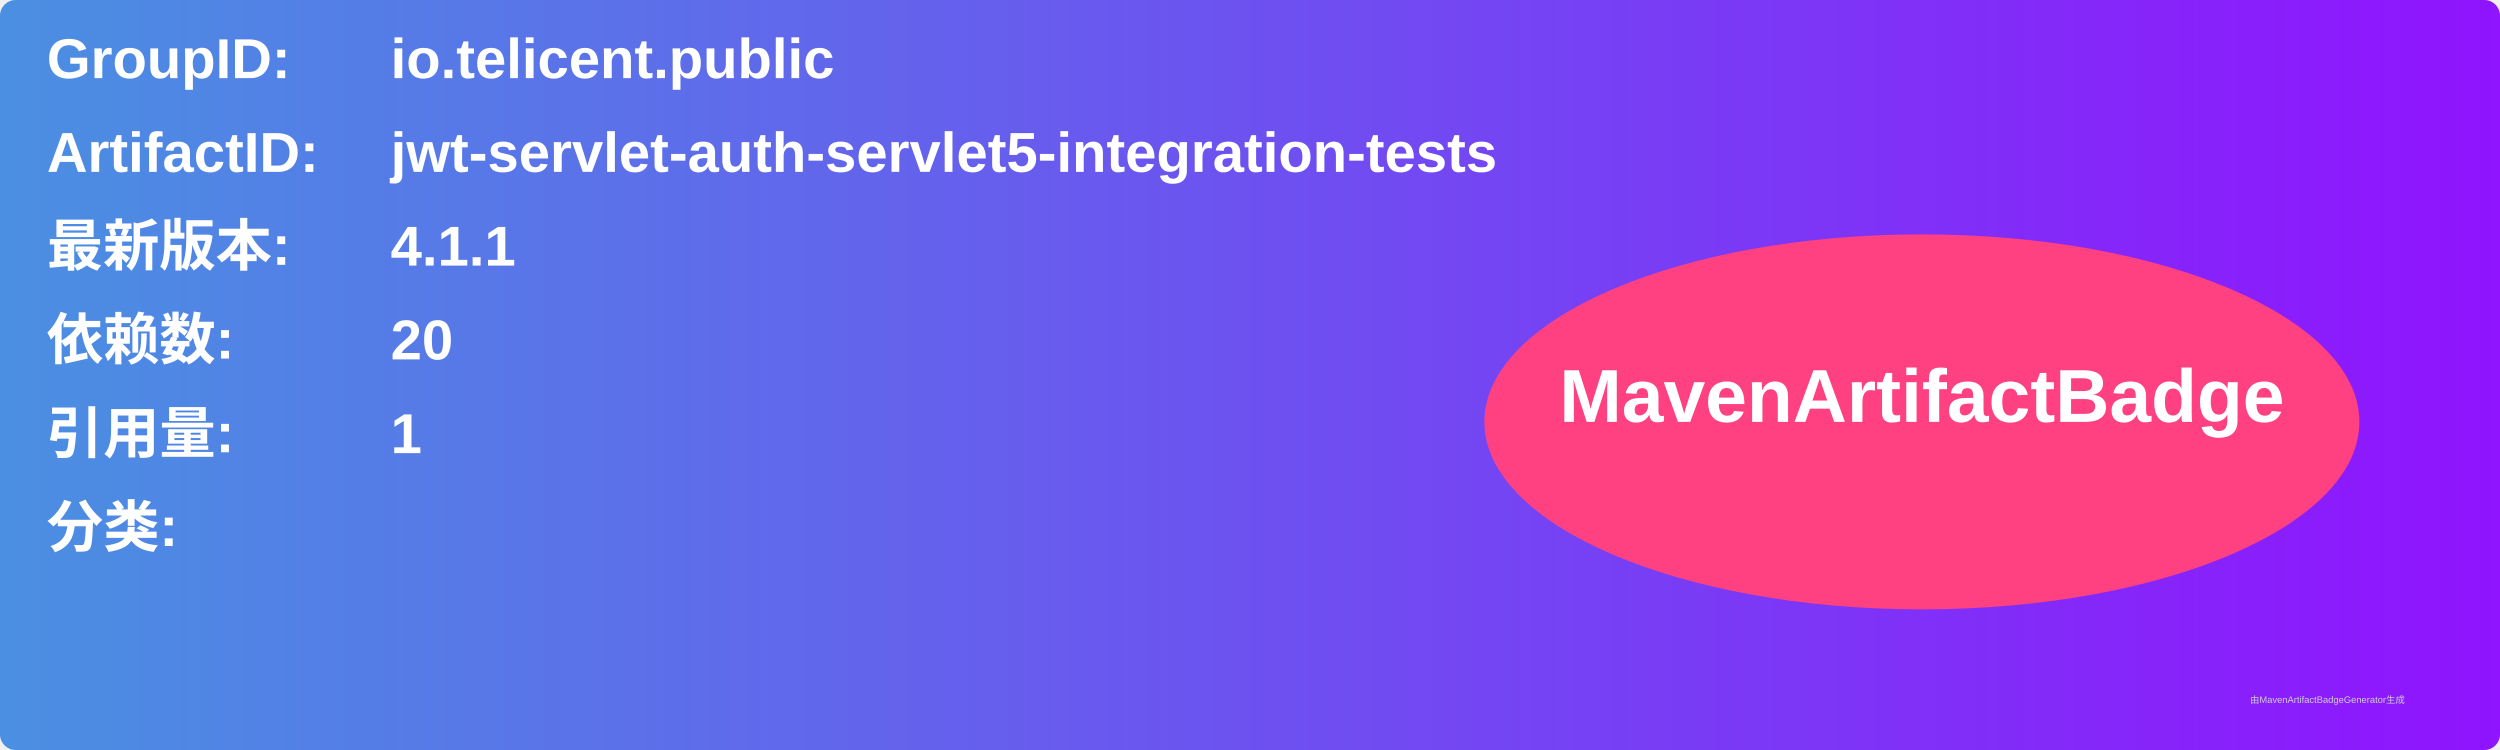
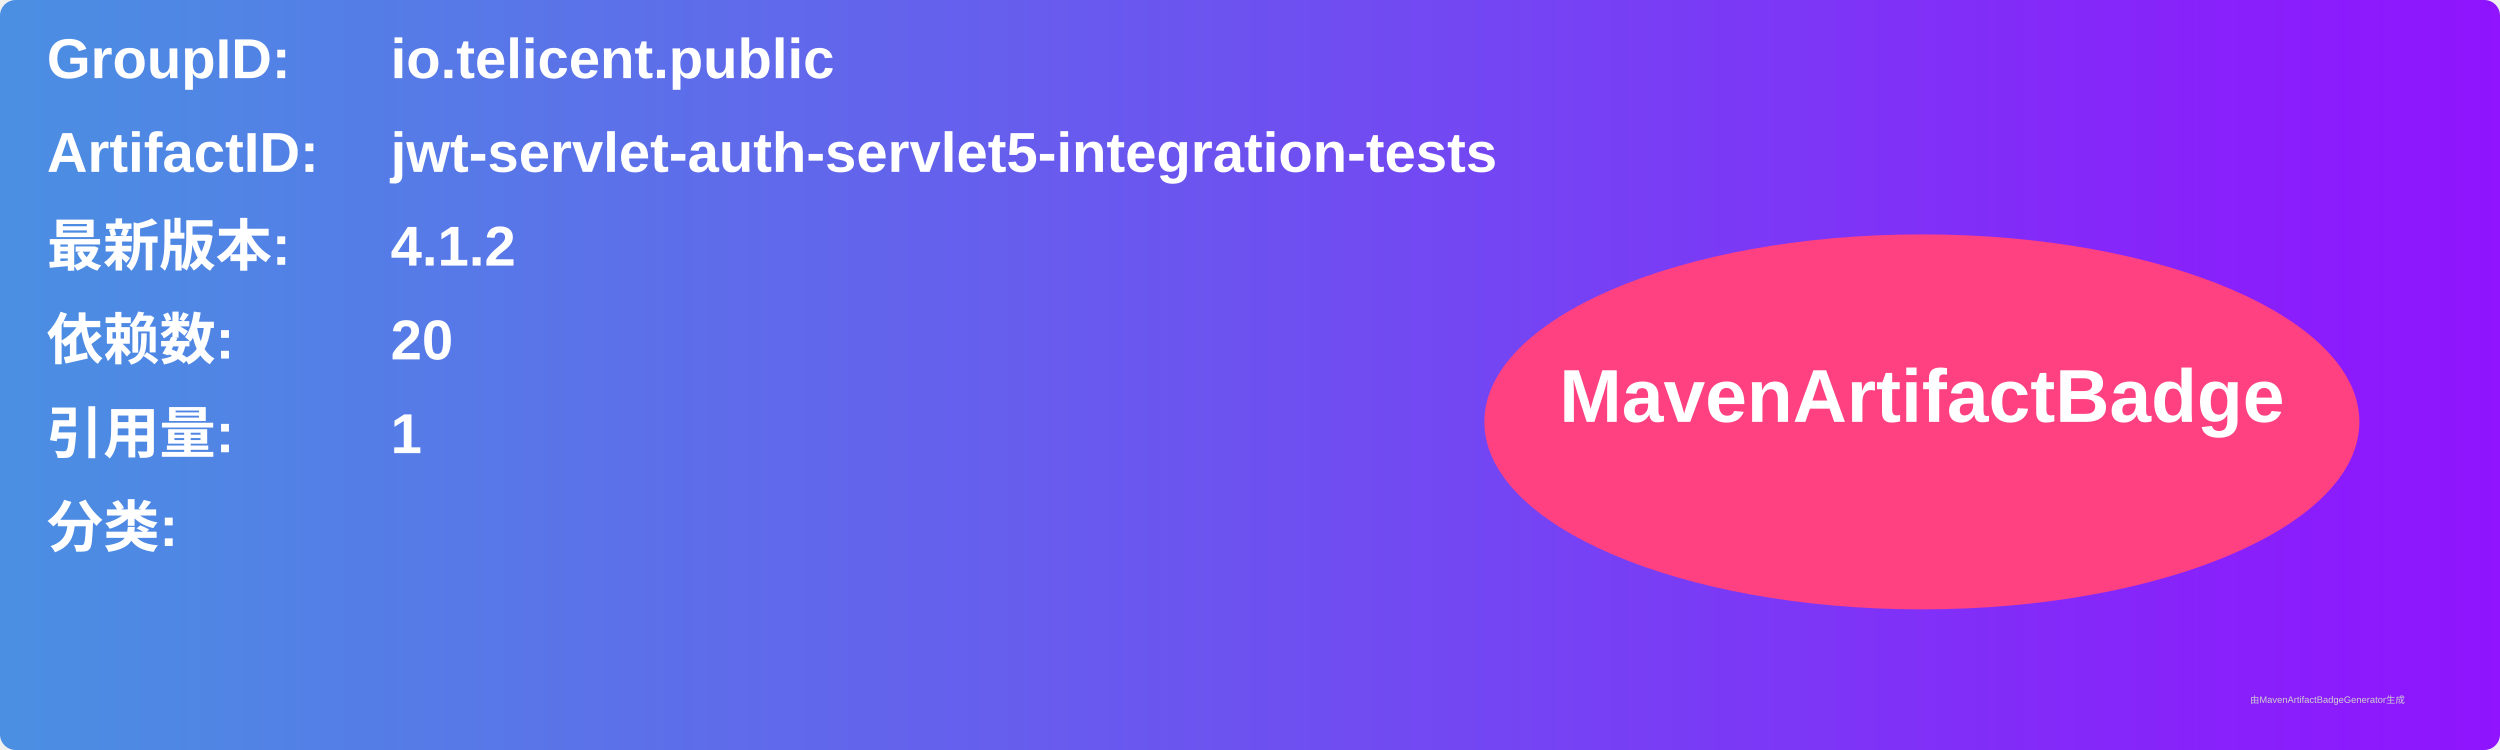
<svg xmlns="http://www.w3.org/2000/svg" width="800" height="240" viewBox="0 0 800 240">
  <linearGradient id="grad" x1="0%" y1="0%" x2="100%" y2="0%">
    <stop offset="0%" stop-color="#4a90e2" />
    <stop offset="100%" stop-color="#9013fe" />
  </linearGradient>
  <rect width="100%" height="100%" rx="5" ry="5" fill="url(#grad)" />
  <g transform="translate(15, 15)">
    <text x="0" y="10" font-family="Arial" font-size="18" fill="white" font-weight="bold" width="260">GroupID:</text>
    <text x="110" y="10" font-family="Arial" font-size="18" fill="white" font-weight="bold" width="460">io.telicent.public</text>
    <text x="0" y="40" font-family="Arial" font-size="18" fill="white" font-weight="bold" width="260">ArtifactID:</text>
    <text x="110" y="40" font-family="Arial" font-size="18" fill="white" font-weight="bold" width="460">jwt-servlet-auth-servlet5-integration-tests</text>
    <text x="0" y="70" font-family="Arial" font-size="18" fill="white" font-weight="bold">最新版本:</text>
    <text x="110" y="70" font-family="Arial" font-size="18" fill="white" font-weight="bold">
-       <tspan font-weight="bold">4.1.1</tspan>
+       <tspan font-weight="bold">4.1.2</tspan>
    </text>
    <text x="0" y="100" font-family="Arial" font-size="18" fill="white" font-weight="bold">依赖数: </text>
    <text x="110" y="100" font-family="Arial" font-size="18" fill="white">
      <tspan font-weight="bold">20</tspan>
    </text>
    <text x="0" y="130" font-family="Arial" font-size="18" fill="white" font-weight="bold">引用量: </text>
    <text x="110" y="130" font-family="Arial" font-size="18" fill="white">
      <tspan font-weight="bold">1</tspan>
    </text>
    <text x="0" y="160" font-family="Arial" font-size="18" fill="white" font-weight="bold">分类:</text>
    <text x="10" y="190" font-family="Arial" font-size="10" fill="white">
      <tspan font-weight="bold" />
    </text>
    <ellipse cx="600" cy="120" rx="140" ry="60" fill="#ff4081" />
    <text x="600" y="120" text-anchor="middle" font-family="Arial" font-size="24" fill="white" font-weight="bold">MavenArtifactBadge</text>
  </g>
  <text x="720" y="225" font-family="Arial" font-size="3" fill="#d0d0d0">由MavenArtifactBadgeGenerator生成</text>
</svg>
